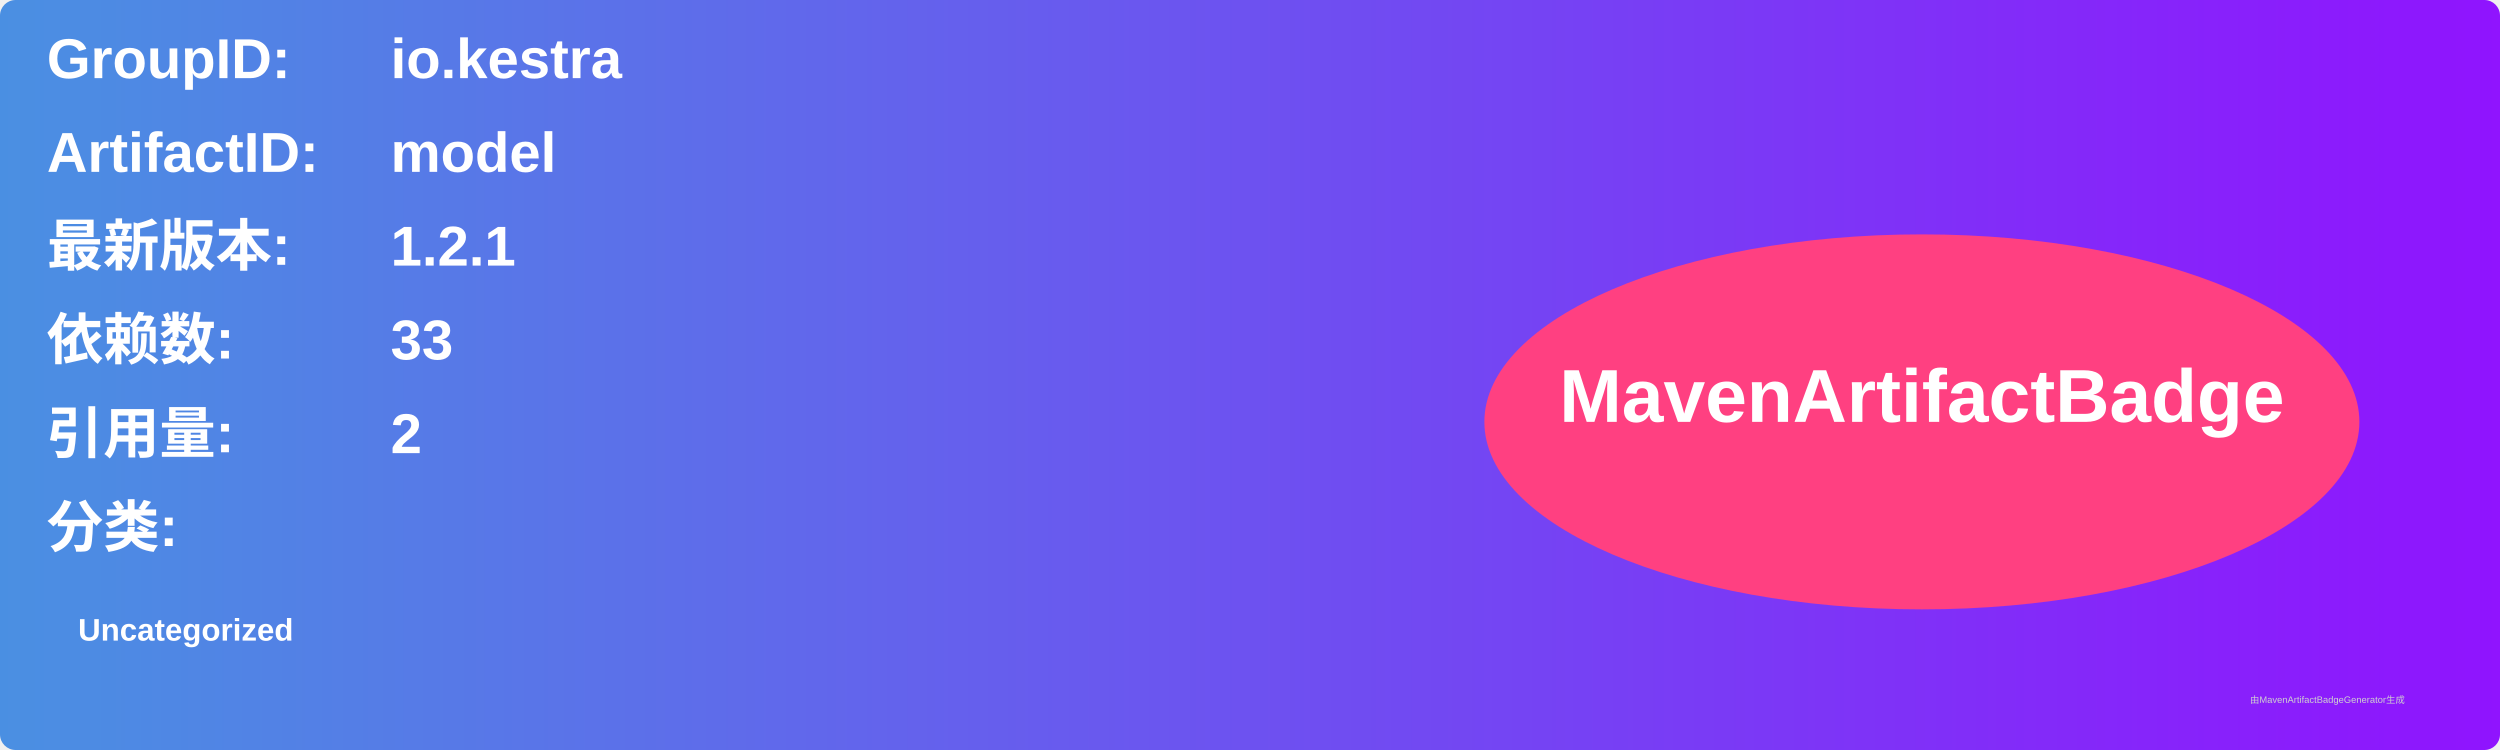
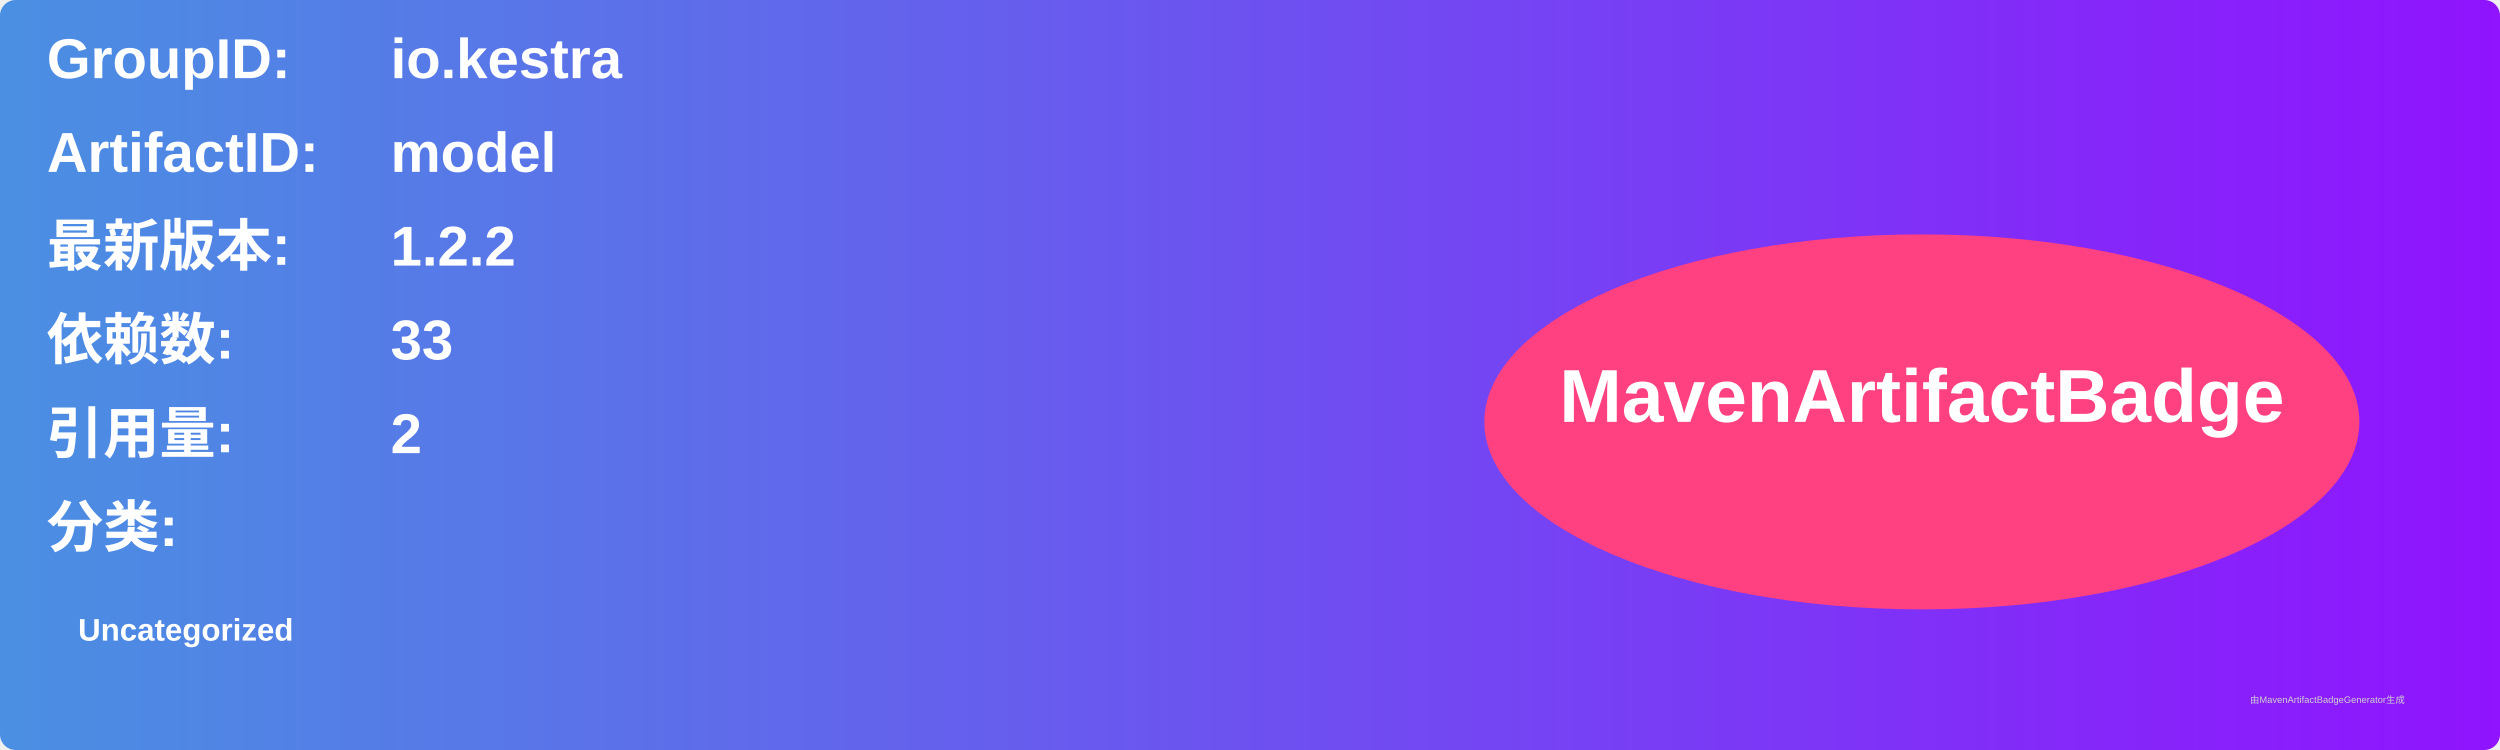
<svg xmlns="http://www.w3.org/2000/svg" width="800" height="240" viewBox="0 0 800 240">
  <linearGradient id="grad" x1="0%" y1="0%" x2="100%" y2="0%">
    <stop offset="0%" stop-color="#4a90e2" />
    <stop offset="100%" stop-color="#9013fe" />
  </linearGradient>
  <rect width="100%" height="100%" rx="5" ry="5" fill="url(#grad)" />
  <g transform="translate(15, 15)">
    <text x="0" y="10" font-family="Arial" font-size="18" fill="white" font-weight="bold" width="260">GroupID:</text>
    <text x="110" y="10" font-family="Arial" font-size="18" fill="white" font-weight="bold" width="460">io.kestra</text>
    <text x="0" y="40" font-family="Arial" font-size="18" fill="white" font-weight="bold" width="260">ArtifactID:</text>
    <text x="110" y="40" font-family="Arial" font-size="18" fill="white" font-weight="bold" width="460">model</text>
    <text x="0" y="70" font-family="Arial" font-size="18" fill="white" font-weight="bold">最新版本:</text>
    <text x="110" y="70" font-family="Arial" font-size="18" fill="white" font-weight="bold">
-       <tspan font-weight="bold">1.2.1</tspan>
+       <tspan font-weight="bold">1.2.2</tspan>
    </text>
    <text x="0" y="100" font-family="Arial" font-size="18" fill="white" font-weight="bold">依赖数: </text>
    <text x="110" y="100" font-family="Arial" font-size="18" fill="white">
      <tspan font-weight="bold">33</tspan>
    </text>
    <text x="0" y="130" font-family="Arial" font-size="18" fill="white" font-weight="bold">引用量: </text>
    <text x="110" y="130" font-family="Arial" font-size="18" fill="white">
      <tspan font-weight="bold">2</tspan>
    </text>
    <text x="0" y="160" font-family="Arial" font-size="18" fill="white" font-weight="bold">分类:</text>
    <text x="10" y="190" font-family="Arial" font-size="10" fill="white">
      <tspan font-weight="bold">Uncategorized</tspan>
    </text>
    <ellipse cx="600" cy="120" rx="140" ry="60" fill="#ff4081" />
    <text x="600" y="120" text-anchor="middle" font-family="Arial" font-size="24" fill="white" font-weight="bold">MavenArtifactBadge</text>
  </g>
  <text x="720" y="225" font-family="Arial" font-size="3" fill="#d0d0d0">由MavenArtifactBadgeGenerator生成</text>
</svg>
